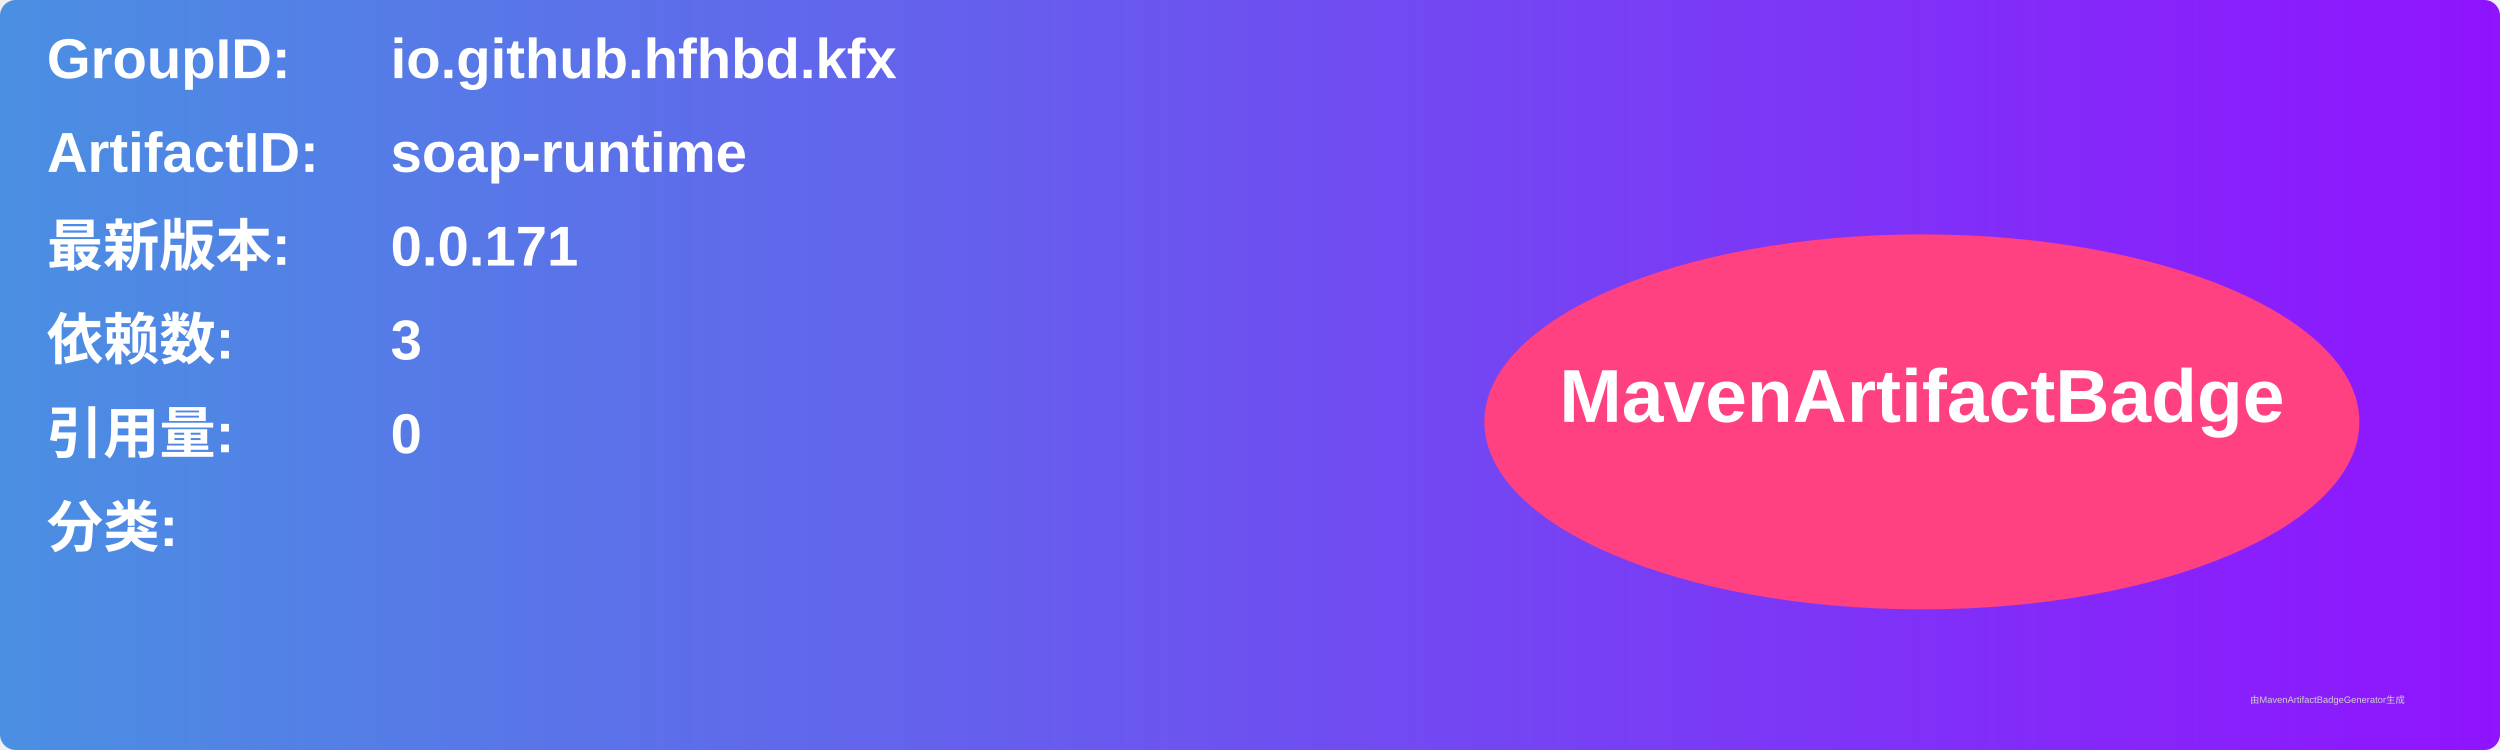
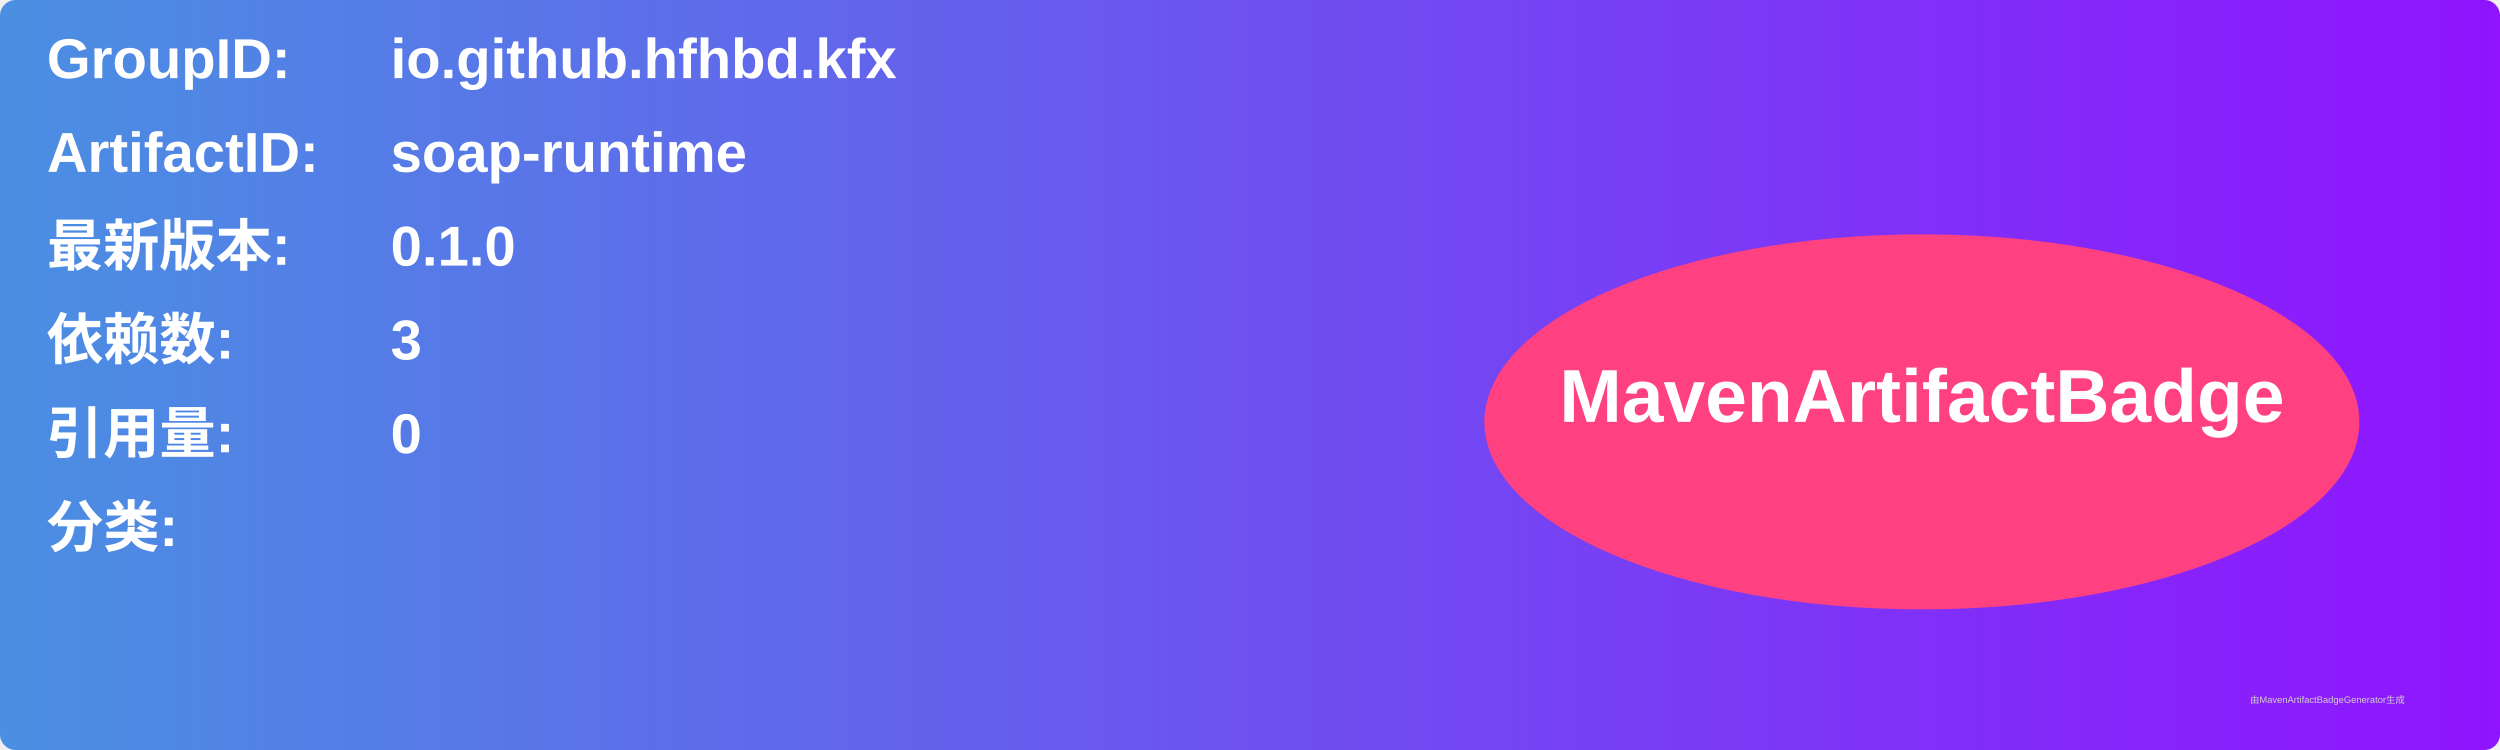
<svg xmlns="http://www.w3.org/2000/svg" width="800" height="240" viewBox="0 0 800 240">
  <linearGradient id="grad" x1="0%" y1="0%" x2="100%" y2="0%">
    <stop offset="0%" stop-color="#4a90e2" />
    <stop offset="100%" stop-color="#9013fe" />
  </linearGradient>
  <rect width="100%" height="100%" rx="5" ry="5" fill="url(#grad)" />
  <g transform="translate(15, 15)">
    <text x="0" y="10" font-family="Arial" font-size="18" fill="white" font-weight="bold" width="260">GroupID:</text>
    <text x="110" y="10" font-family="Arial" font-size="18" fill="white" font-weight="bold" width="460">io.github.hfhbd.kfx</text>
    <text x="0" y="40" font-family="Arial" font-size="18" fill="white" font-weight="bold" width="260">ArtifactID:</text>
    <text x="110" y="40" font-family="Arial" font-size="18" fill="white" font-weight="bold" width="460">soap-runtime</text>
    <text x="0" y="70" font-family="Arial" font-size="18" fill="white" font-weight="bold">最新版本:</text>
    <text x="110" y="70" font-family="Arial" font-size="18" fill="white" font-weight="bold">
-       <tspan font-weight="bold">0.0.171</tspan>
+       <tspan font-weight="bold">0.1.0</tspan>
    </text>
    <text x="0" y="100" font-family="Arial" font-size="18" fill="white" font-weight="bold">依赖数: </text>
    <text x="110" y="100" font-family="Arial" font-size="18" fill="white">
      <tspan font-weight="bold">3</tspan>
    </text>
    <text x="0" y="130" font-family="Arial" font-size="18" fill="white" font-weight="bold">引用量: </text>
    <text x="110" y="130" font-family="Arial" font-size="18" fill="white">
      <tspan font-weight="bold">0</tspan>
    </text>
    <text x="0" y="160" font-family="Arial" font-size="18" fill="white" font-weight="bold">分类:</text>
    <text x="10" y="190" font-family="Arial" font-size="10" fill="white">
      <tspan font-weight="bold" />
    </text>
    <ellipse cx="600" cy="120" rx="140" ry="60" fill="#ff4081" />
    <text x="600" y="120" text-anchor="middle" font-family="Arial" font-size="24" fill="white" font-weight="bold">MavenArtifactBadge</text>
  </g>
  <text x="720" y="225" font-family="Arial" font-size="3" fill="#d0d0d0">由MavenArtifactBadgeGenerator生成</text>
</svg>
